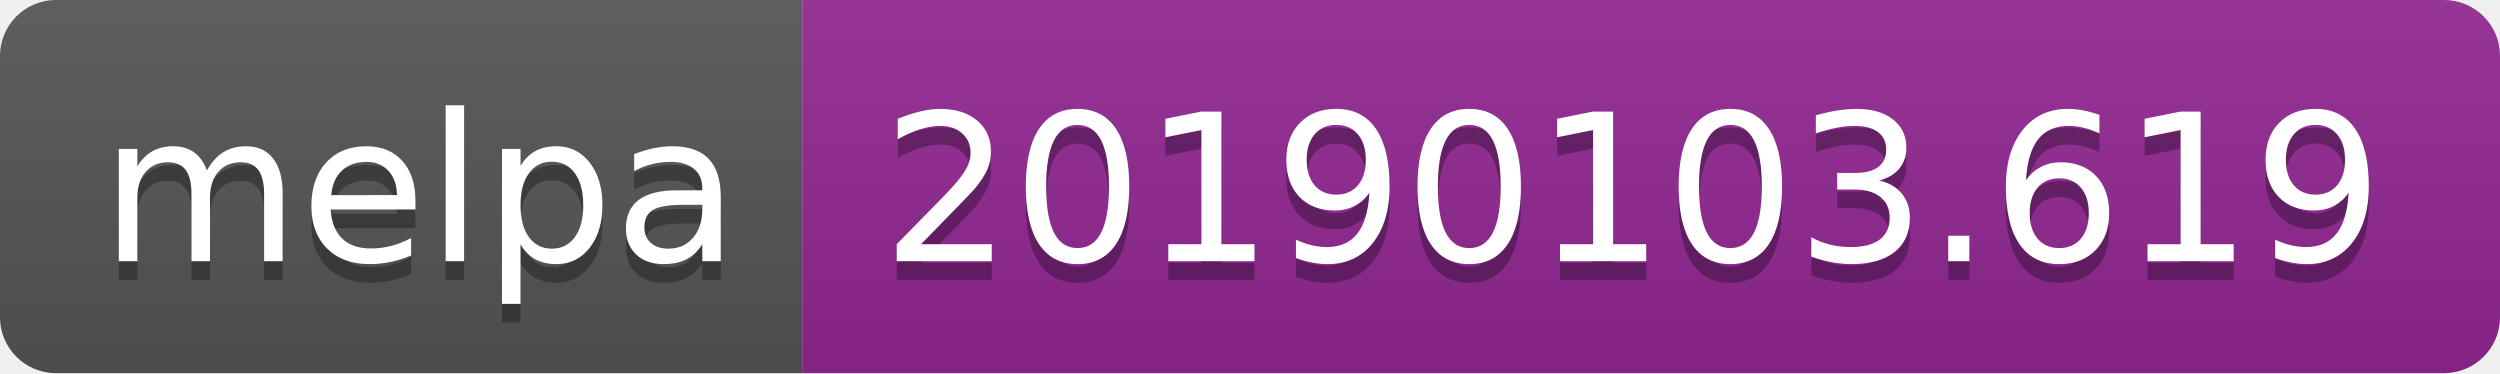
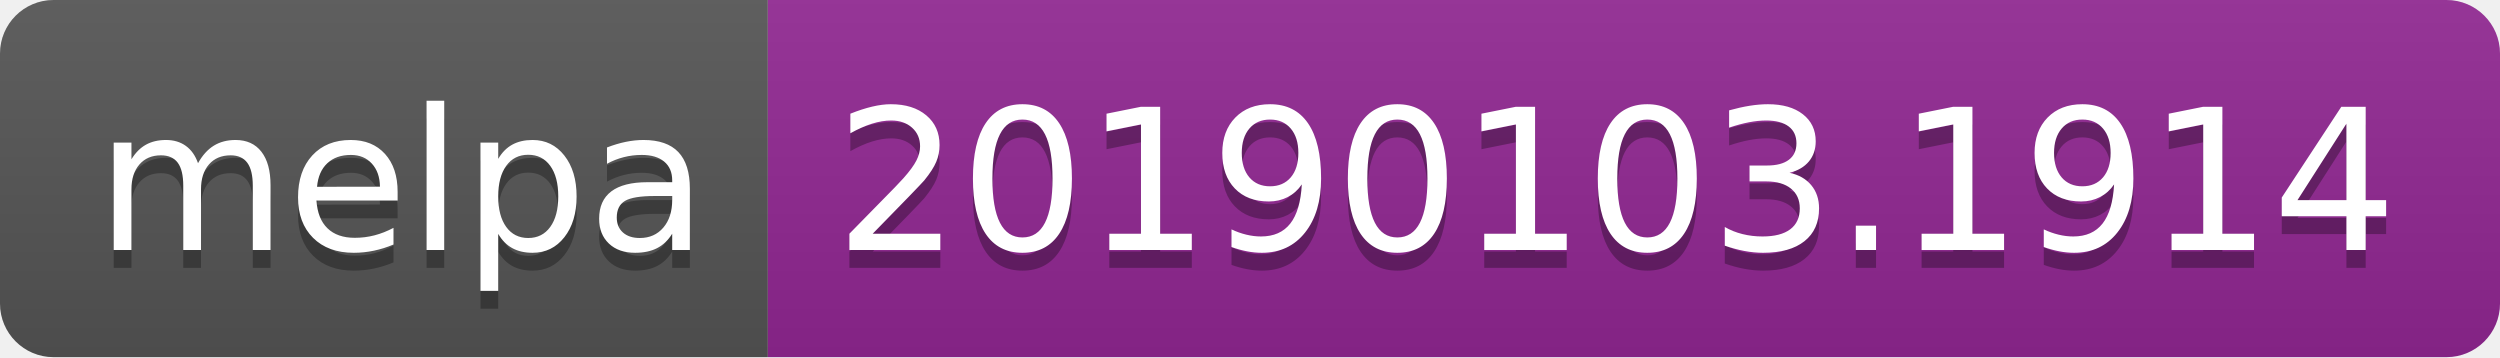
- <svg xmlns="http://www.w3.org/2000/svg" width="134" height="20">
+ <svg xmlns="http://www.w3.org/2000/svg" width="140" height="20">
  <linearGradient id="b" x2="0" y2="100%">
    <stop offset="0" stop-color="#bbb" stop-opacity=".1" />
    <stop offset="1" stop-opacity=".1" />
  </linearGradient>
  <clipPath id="a">
-     <rect width="134" height="20" rx="3" fill="#fff" />
+     <rect width="140" height="20" rx="3" fill="#fff" />
  </clipPath>
  <g clip-path="url(#a)">
    <path fill="#555" d="M0 0h43v20H0z" />
-     <path fill="#922793" d="M43 0h91v20H43z" />
-     <path fill="url(#b)" d="M0 0h134v20H0z" />
+     <path fill="#922793" d="M43 0h97v20H43z" />
+     <path fill="url(#b)" d="M0 0h140v20H0z" />
  </g>
  <g fill="#fff" text-anchor="middle" font-family="DejaVu Sans,Verdana,Geneva,sans-serif" font-size="110">
    <text x="225" y="150" fill="#010101" fill-opacity=".3" transform="scale(.1)" textLength="330">melpa</text>
    <text x="225" y="140" transform="scale(.1)" textLength="330">melpa</text>
-     <text x="875" y="150" fill="#010101" fill-opacity=".3" transform="scale(.1)" textLength="810">20190103.619</text>
-     <text x="875" y="140" transform="scale(.1)" textLength="810">20190103.619</text>
+     <text x="905" y="150" fill="#010101" fill-opacity=".3" transform="scale(.1)" textLength="870">20190103.1914</text>
+     <text x="905" y="140" transform="scale(.1)" textLength="870">20190103.1914</text>
  </g>
</svg>
